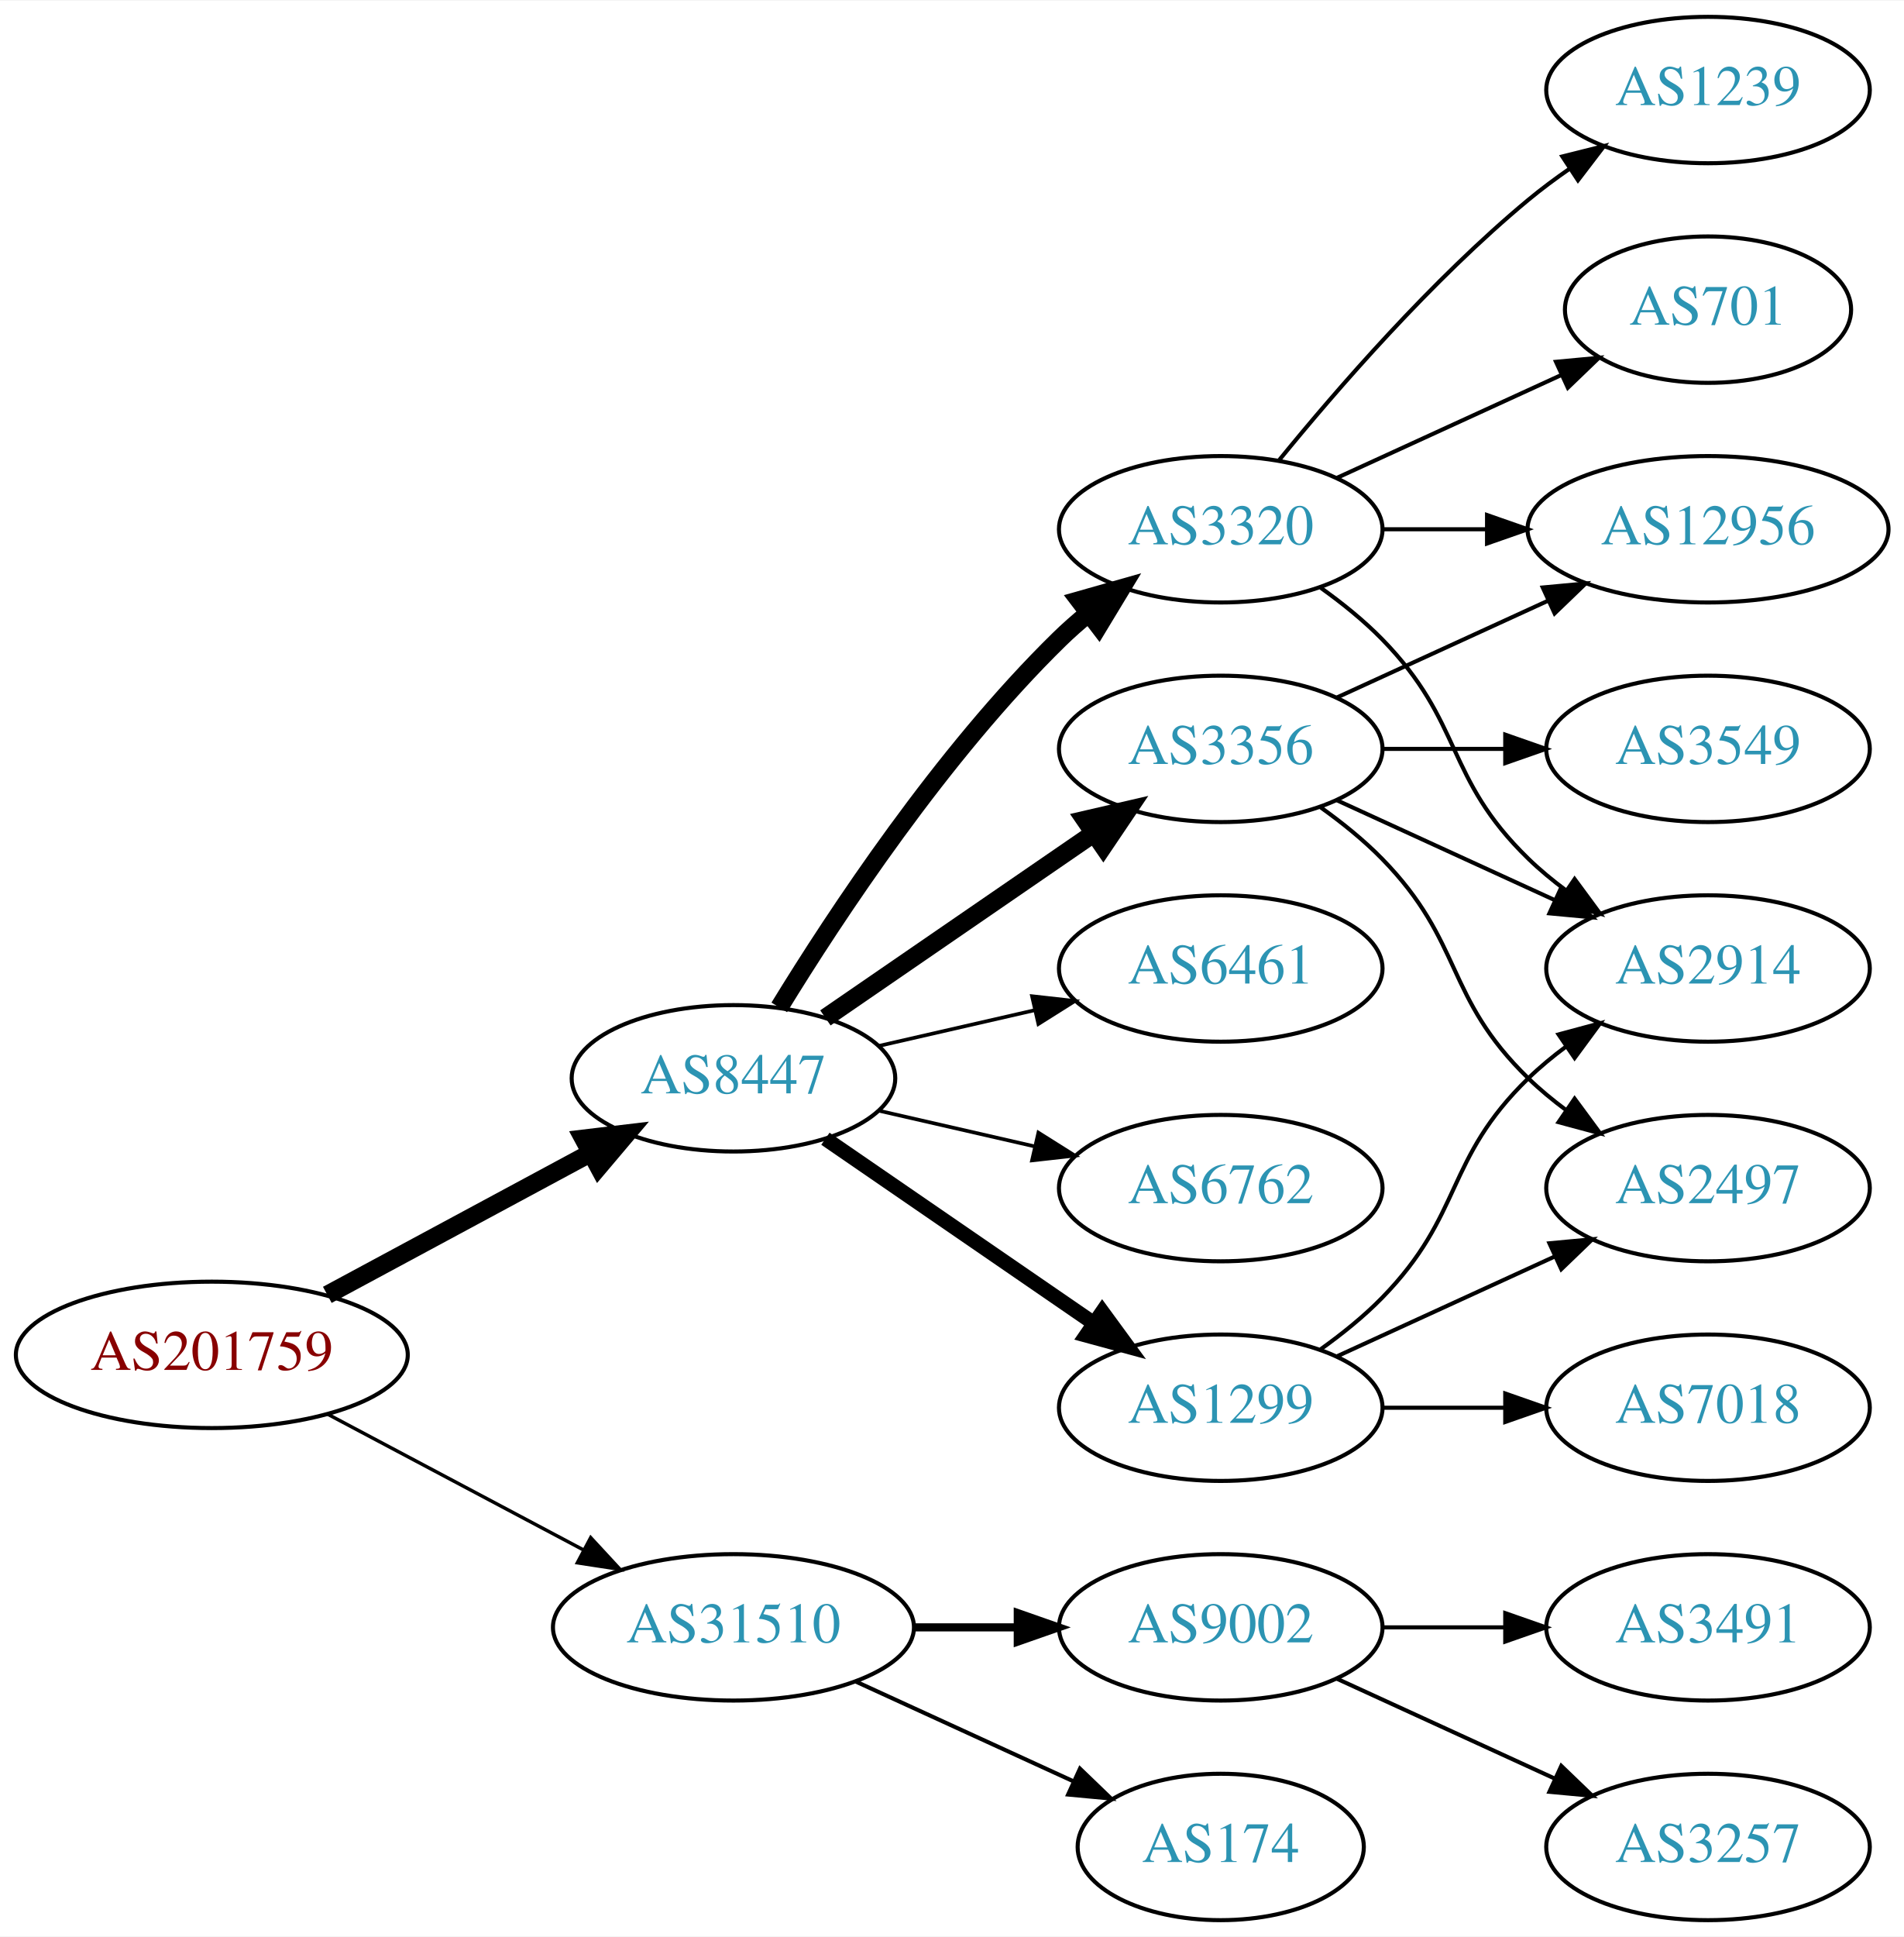
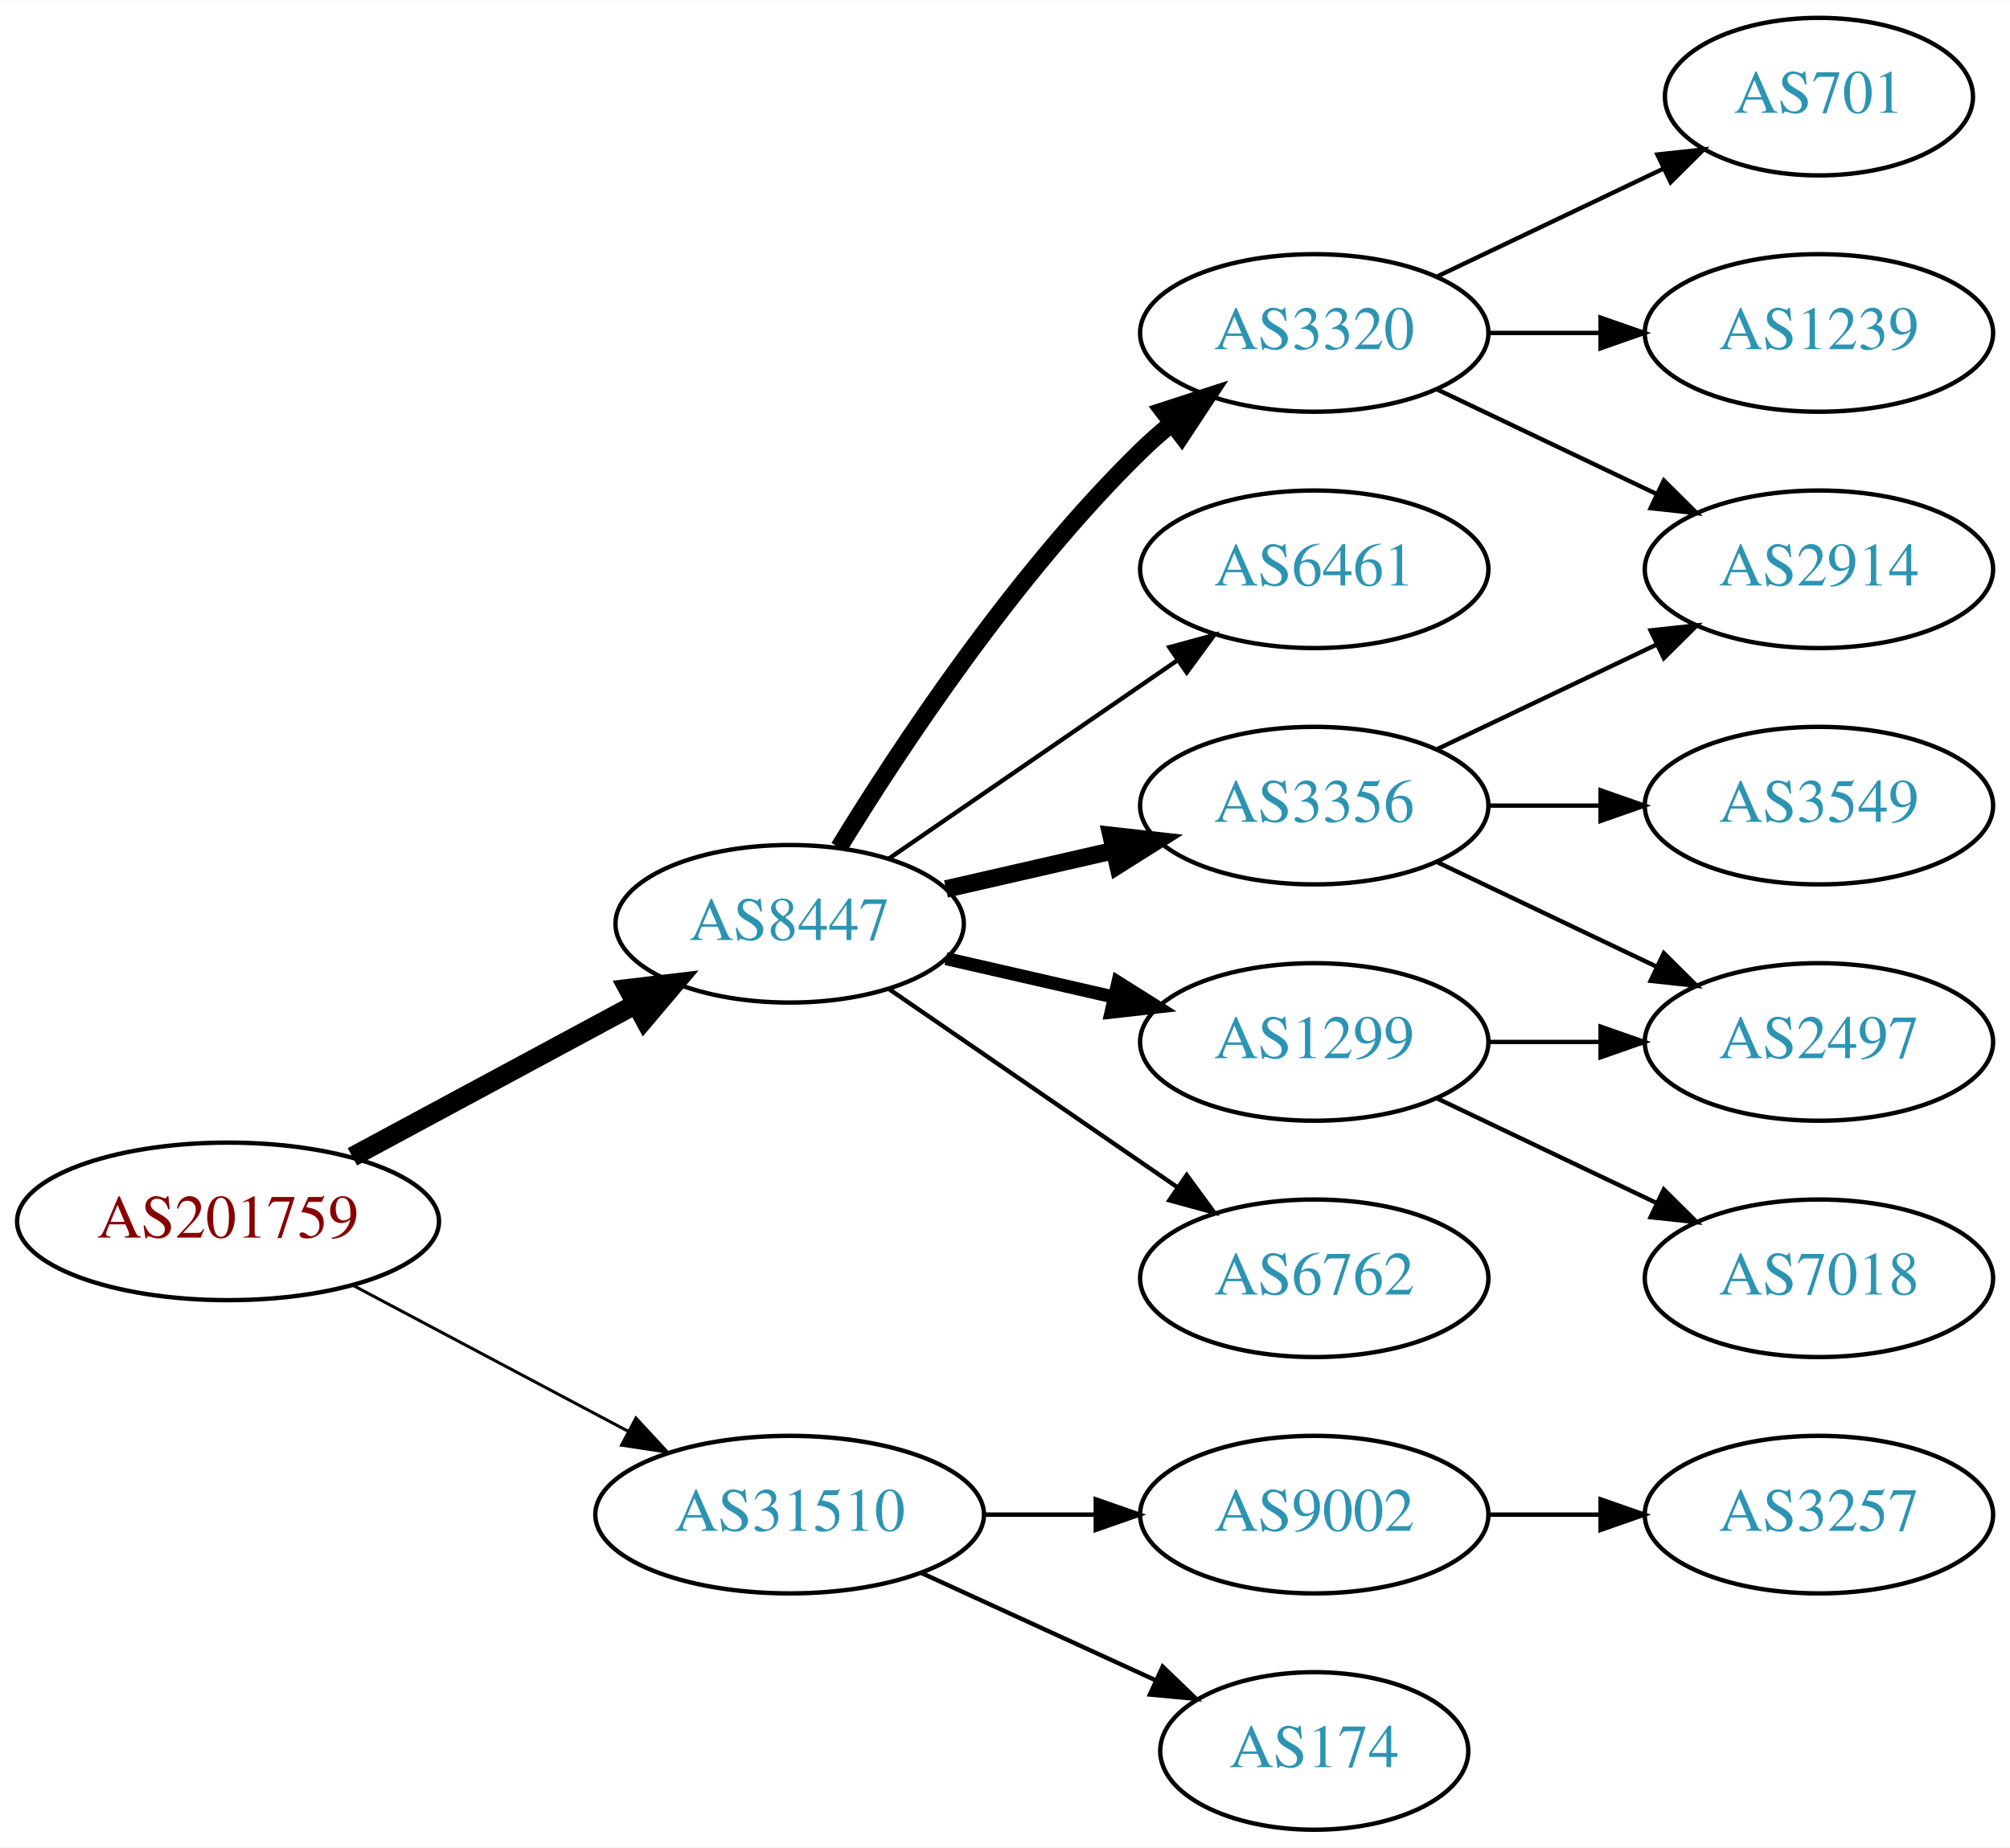
- <svg xmlns="http://www.w3.org/2000/svg" xmlns:xlink="http://www.w3.org/1999/xlink" width="468pt" height="476pt" viewBox="0.00 0.00 468.27 476.00">
-   <g id="graph0" class="graph" transform="scale(1 1) rotate(0) translate(4 472)">
-     <polygon fill="white" stroke="none" points="-4,4 -4,-472 464.269,-472 464.269,4 -4,4" />
+ <svg xmlns="http://www.w3.org/2000/svg" xmlns:xlink="http://www.w3.org/1999/xlink" width="459pt" height="422pt" viewBox="0.00 0.00 459.17 422.00">
+   <g id="graph0" class="graph" transform="scale(1 1) rotate(0) translate(4 418)">
+     <polygon fill="white" stroke="none" points="-4,4 -4,-418 455.17,-418 455.17,4 -4,4" />
    <g id="node1" class="node">
      <g id="a_node1">
        <a xlink:href="/asn/201759" xlink:title="AS201759 ~ OeRK-TIROL-AS [AT]">
          <ellipse fill="#ffffff" stroke="black" cx="48.096" cy="-139" rx="48.192" ry="18" />
          <text text-anchor="middle" x="48.096" y="-135.3" font-family="Times,serif" font-size="14.00" fill="#880000">AS201759</text>
        </a>
      </g>
    </g>
    <g id="node2" class="node">
      <g id="a_node2">
        <a xlink:href="/asn/8447" xlink:title="AS8447 ~ A1 Telekom Austria AG [AT]">
          <ellipse fill="#ffffff" stroke="black" cx="176.388" cy="-207" rx="39.794" ry="18" />
          <text text-anchor="middle" x="176.388" y="-203.3" font-family="Times,serif" font-size="14.00" fill="#2c94b3">AS8447</text>
        </a>
      </g>
    </g>
    <g id="edge1" class="edge">
      <path fill="none" stroke="black" stroke-width="4.5" d="M76.499,-153.755C95.498,-163.985 120.934,-177.68 141.251,-188.62" />
      <polygon fill="black" stroke="black" stroke-width="4.5" points="139.512,-192.155 150.184,-193.429 143.246,-185.222 139.512,-192.155" />
    </g>
    <g id="node3" class="node">
      <g id="a_node3">
        <a xlink:href="/asn/31510" xlink:title="AS31510 ~ Innsbrucker Kommunalbetriebe AG [AT]">
          <ellipse fill="#ffffff" stroke="black" cx="176.388" cy="-72" rx="44.393" ry="18" />
          <text text-anchor="middle" x="176.388" y="-68.3" font-family="Times,serif" font-size="14.00" fill="#2c94b3">AS31510</text>
        </a>
      </g>
    </g>
    <g id="edge2" class="edge">
-       <path fill="none" stroke="black" stroke-width="0.844" d="M76.499,-124.462C94.995,-114.65 119.591,-101.601 139.626,-90.972" />
-       <polygon fill="black" stroke="black" stroke-width="0.844" points="141.278,-94.058 148.471,-86.279 137.997,-87.874 141.278,-94.058" />
+       <path fill="none" stroke="black" stroke-width="0.692" d="M76.499,-124.462C94.995,-114.65 119.591,-101.601 139.626,-90.972" />
+       <polygon fill="black" stroke="black" stroke-width="0.692" points="141.278,-94.058 148.471,-86.279 137.997,-87.874 141.278,-94.058" />
    </g>
    <g id="node4" class="node">
      <g id="a_node4">
+         <a xlink:href="/asn/3356" xlink:title="AS3356 ~ Level 3 Parent, LLC [US]">
+           <ellipse fill="#ffffff" stroke="black" cx="296.23" cy="-234" rx="39.794" ry="18" />
+           <text text-anchor="middle" x="296.23" y="-230.3" font-family="Times,serif" font-size="14.00" fill="#2c94b3">AS3356</text>
+         </a>
+       </g>
+     </g>
+     <g id="edge3" class="edge">
+       <path fill="none" stroke="black" stroke-width="4" d="M212.107,-214.955C224.107,-217.704 237.728,-220.825 250.42,-223.733" />
+       <polygon fill="black" stroke="black" stroke-width="4" points="249.823,-227.187 260.352,-226.009 251.386,-220.364 249.823,-227.187" />
+     </g>
+     <g id="node5" class="node">
+       <g id="a_node5">
+         <a xlink:href="/asn/1299" xlink:title="AS1299 ~ Telia Carrier [EU]">
+           <ellipse fill="#ffffff" stroke="black" cx="296.23" cy="-180" rx="39.794" ry="18" />
+           <text text-anchor="middle" x="296.23" y="-176.3" font-family="Times,serif" font-size="14.00" fill="#2c94b3">AS1299</text>
+         </a>
+       </g>
+     </g>
+     <g id="edge4" class="edge">
+       <path fill="none" stroke="black" stroke-width="3" d="M212.107,-199.045C224.107,-196.296 237.728,-193.175 250.42,-190.267" />
+       <polygon fill="black" stroke="black" stroke-width="3" points="251.386,-193.636 260.352,-187.991 249.823,-186.813 251.386,-193.636" />
+     </g>
+     <g id="node6" class="node">
+       <g id="a_node6">
+         <a xlink:href="/asn/6762" xlink:title="AS6762 ~ TELECOM ITALIA SPARKLE S.p.A. [IT]">
+           <ellipse fill="#ffffff" stroke="black" cx="296.23" cy="-126" rx="39.794" ry="18" />
+           <text text-anchor="middle" x="296.23" y="-122.3" font-family="Times,serif" font-size="14.00" fill="#2c94b3">AS6762</text>
+         </a>
+       </g>
+     </g>
+     <g id="edge5" class="edge">
+       <path fill="none" stroke="black" d="M199.002,-192.143C217.49,-179.435 244.304,-161.005 264.934,-146.825" />
+       <polygon fill="black" stroke="black" points="267.096,-149.586 273.354,-141.037 263.13,-143.817 267.096,-149.586" />
+     </g>
+     <g id="node7" class="node">
+       <g id="a_node7">
        <a xlink:href="/asn/3320" xlink:title="AS3320 ~ DTAG [DE]">
          <ellipse fill="#ffffff" stroke="black" cx="296.23" cy="-342" rx="39.794" ry="18" />
          <text text-anchor="middle" x="296.23" y="-338.3" font-family="Times,serif" font-size="14.00" fill="#2c94b3">AS3320</text>
        </a>
      </g>
    </g>
-     <g id="edge3" class="edge">
-       <path fill="none" stroke="black" stroke-width="4.5" d="M187.653,-224.44C201.462,-246.991 227.651,-286.722 256.584,-315 258.724,-317.092 261.041,-319.137 263.441,-321.106" />
-       <polygon fill="black" stroke="black" stroke-width="4.5" points="261.442,-324.533 271.782,-327.464 266.217,-318.27 261.442,-324.533" />
-     </g>
-     <g id="node5" class="node">
-       <g id="a_node5">
-         <a xlink:href="/asn/1299" xlink:title="AS1299 ~ Telia Carrier [EU]">
-           <ellipse fill="#ffffff" stroke="black" cx="296.23" cy="-126" rx="39.794" ry="18" />
-           <text text-anchor="middle" x="296.23" y="-122.3" font-family="Times,serif" font-size="14.00" fill="#2c94b3">AS1299</text>
-         </a>
-       </g>
-     </g>
-     <g id="edge4" class="edge">
-       <path fill="none" stroke="black" stroke-width="3.6" d="M199.002,-192.143C217.49,-179.435 244.304,-161.005 264.934,-146.825" />
-       <polygon fill="black" stroke="black" stroke-width="3.6" points="267.096,-149.586 273.354,-141.037 263.13,-143.817 267.096,-149.586" />
-     </g>
-     <g id="node6" class="node">
-       <g id="a_node6">
-         <a xlink:href="/asn/3356" xlink:title="AS3356 ~ Level 3 Parent, LLC [US]">
-           <ellipse fill="#ffffff" stroke="black" cx="296.23" cy="-288" rx="39.794" ry="18" />
-           <text text-anchor="middle" x="296.23" y="-284.3" font-family="Times,serif" font-size="14.00" fill="#2c94b3">AS3356</text>
-         </a>
-       </g>
-     </g>
-     <g id="edge5" class="edge">
-       <path fill="none" stroke="black" stroke-width="4.5" d="M199.002,-221.857C217.49,-234.565 244.304,-252.995 264.934,-267.175" />
-       <polygon fill="black" stroke="black" stroke-width="4.5" points="262.883,-270.544 273.354,-272.963 267.343,-264.054 262.883,-270.544" />
-     </g>
-     <g id="node7" class="node">
-       <g id="a_node7">
-         <a xlink:href="/asn/6461" xlink:title="AS6461 ~ Zayo Bandwidth [US]">
-           <ellipse fill="#ffffff" stroke="black" cx="296.23" cy="-234" rx="39.794" ry="18" />
-           <text text-anchor="middle" x="296.23" y="-230.3" font-family="Times,serif" font-size="14.00" fill="#2c94b3">AS6461</text>
-         </a>
-       </g>
-     </g>
    <g id="edge6" class="edge">
-       <path fill="none" stroke="black" stroke-width="0.9" d="M212.107,-214.955C224.107,-217.704 237.728,-220.825 250.42,-223.733" />
-       <polygon fill="black" stroke="black" stroke-width="0.9" points="249.823,-227.187 260.352,-226.009 251.386,-220.364 249.823,-227.187" />
+       <path fill="none" stroke="black" stroke-width="4" d="M187.653,-224.44C201.462,-246.991 227.651,-286.722 256.584,-315 258.724,-317.092 261.041,-319.137 263.441,-321.106" />
+       <polygon fill="black" stroke="black" stroke-width="4" points="261.708,-324.185 271.782,-327.464 265.951,-318.618 261.708,-324.185" />
    </g>
    <g id="node8" class="node">
      <g id="a_node8">
-         <a xlink:href="/asn/6762" xlink:title="AS6762 ~ TELECOM ITALIA SPARKLE S.p.A. [IT]">
-           <ellipse fill="#ffffff" stroke="black" cx="296.23" cy="-180" rx="39.794" ry="18" />
-           <text text-anchor="middle" x="296.23" y="-176.3" font-family="Times,serif" font-size="14.00" fill="#2c94b3">AS6762</text>
+         <a xlink:href="/asn/6461" xlink:title="AS6461 ~ Zayo Bandwidth [US]">
+           <ellipse fill="#ffffff" stroke="black" cx="296.23" cy="-288" rx="39.794" ry="18" />
+           <text text-anchor="middle" x="296.23" y="-284.3" font-family="Times,serif" font-size="14.00" fill="#2c94b3">AS6461</text>
        </a>
      </g>
    </g>
    <g id="edge7" class="edge">
-       <path fill="none" stroke="black" stroke-width="0.9" d="M212.107,-199.045C224.107,-196.296 237.728,-193.175 250.42,-190.267" />
-       <polygon fill="black" stroke="black" stroke-width="0.9" points="251.386,-193.636 260.352,-187.991 249.823,-186.813 251.386,-193.636" />
+       <path fill="none" stroke="black" d="M199.002,-221.857C217.49,-234.565 244.304,-252.995 264.934,-267.175" />
+       <polygon fill="black" stroke="black" points="263.13,-270.183 273.354,-272.963 267.096,-264.414 263.13,-270.183" />
+     </g>
+     <g id="node15" class="node">
+       <g id="a_node15">
+         <a xlink:href="/asn/174" xlink:title="AS174 ~ Cogent Communications [US]">
+           <ellipse fill="#ffffff" stroke="black" cx="296.23" cy="-18" rx="35.194" ry="18" />
+           <text text-anchor="middle" x="296.23" y="-14.3" font-family="Times,serif" font-size="14.00" fill="#2c94b3">AS174</text>
+         </a>
+       </g>
+     </g>
+     <g id="edge16" class="edge">
+       <path fill="none" stroke="black" d="M206.517,-58.652C222.734,-51.22 243.038,-41.917 260.127,-34.086" />
+       <polygon fill="black" stroke="black" points="261.611,-37.256 269.244,-29.908 258.695,-30.892 261.611,-37.256" />
    </g>
    <g id="node16" class="node">
      <g id="a_node16">
        <a xlink:href="/asn/9002" xlink:title="AS9002 ~ RETN Limited [EU]">
          <ellipse fill="#ffffff" stroke="black" cx="296.23" cy="-72" rx="39.794" ry="18" />
          <text text-anchor="middle" x="296.23" y="-68.3" font-family="Times,serif" font-size="14.00" fill="#2c94b3">AS9002</text>
        </a>
      </g>
    </g>
-     <g id="edge19" class="edge">
-       <path fill="none" stroke="black" stroke-width="2" d="M220.599,-72C228.911,-72 237.674,-72 246.156,-72" />
-       <polygon fill="black" stroke="black" stroke-width="2" points="246.315,-75.5 256.315,-72 246.315,-68.5 246.315,-75.5" />
-     </g>
-     <g id="node17" class="node">
-       <g id="a_node17">
-         <a xlink:href="/asn/174" xlink:title="AS174 ~ Cogent Communications [US]">
-           <ellipse fill="#ffffff" stroke="black" cx="296.23" cy="-18" rx="35.194" ry="18" />
-           <text text-anchor="middle" x="296.23" y="-14.3" font-family="Times,serif" font-size="14.00" fill="#2c94b3">AS174</text>
-         </a>
-       </g>
-     </g>
-     <g id="edge20" class="edge">
-       <path fill="none" stroke="black" d="M206.517,-58.652C222.734,-51.22 243.038,-41.917 260.127,-34.086" />
-       <polygon fill="black" stroke="black" points="261.611,-37.256 269.244,-29.908 258.695,-30.892 261.611,-37.256" />
+     <g id="edge17" class="edge">
+       <path fill="none" stroke="black" d="M220.599,-72C228.911,-72 237.674,-72 246.156,-72" />
+       <polygon fill="black" stroke="black" points="246.315,-75.5 256.315,-72 246.315,-68.5 246.315,-75.5" />
    </g>
    <g id="node9" class="node">
      <g id="a_node9">
        <a xlink:href="/asn/2914" xlink:title="AS2914 ~ NTT America, Inc. [US]">
-           <ellipse fill="#ffffff" stroke="black" cx="416.073" cy="-234" rx="39.794" ry="18" />
-           <text text-anchor="middle" x="416.073" y="-230.3" font-family="Times,serif" font-size="14.00" fill="#2c94b3">AS2914</text>
+           <ellipse fill="#ffffff" stroke="black" cx="411.523" cy="-288" rx="39.794" ry="18" />
+           <text text-anchor="middle" x="411.523" y="-284.3" font-family="Times,serif" font-size="14.00" fill="#2c94b3">AS2914</text>
        </a>
      </g>
    </g>
    <g id="edge8" class="edge">
-       <path fill="none" stroke="black" d="M320.824,-327.611C326.08,-323.852 331.412,-319.563 335.877,-315 356.049,-294.383 351.183,-281.094 371.877,-261 374.722,-258.237 377.896,-255.614 381.196,-253.166" />
-       <polygon fill="black" stroke="black" points="383.261,-255.994 389.544,-247.462 379.312,-250.214 383.261,-255.994" />
+       <path fill="none" stroke="black" d="M324.367,-246.934C339.361,-254.081 358.182,-263.052 374.405,-270.785" />
+       <polygon fill="black" stroke="black" points="373.075,-274.028 383.608,-275.171 376.087,-267.709 373.075,-274.028" />
    </g>
    <g id="node10" class="node">
      <g id="a_node10">
-         <a xlink:href="/asn/12956" xlink:title="AS12956 ~ TELXIUS [ES]">
-           <ellipse fill="#ffffff" stroke="black" cx="416.073" cy="-342" rx="44.393" ry="18" />
-           <text text-anchor="middle" x="416.073" y="-338.3" font-family="Times,serif" font-size="14.00" fill="#2c94b3">AS12956</text>
+         <a xlink:href="/asn/2497" xlink:title="AS2497 ~ Internet Initiative Japan Inc. [JP]">
+           <ellipse fill="#ffffff" stroke="black" cx="411.523" cy="-180" rx="39.794" ry="18" />
+           <text text-anchor="middle" x="411.523" y="-176.3" font-family="Times,serif" font-size="14.00" fill="#2c94b3">AS2497</text>
        </a>
      </g>
    </g>
    <g id="edge9" class="edge">
-       <path fill="none" stroke="black" d="M336.143,-342C344.245,-342 352.921,-342 361.447,-342" />
-       <polygon fill="black" stroke="black" points="361.725,-345.5 371.725,-342 361.724,-338.5 361.725,-345.5" />
+       <path fill="none" stroke="black" d="M324.367,-221.066C339.361,-213.919 358.182,-204.948 374.405,-197.215" />
+       <polygon fill="black" stroke="black" points="376.087,-200.291 383.608,-192.829 373.075,-193.972 376.087,-200.291" />
    </g>
    <g id="node11" class="node">
      <g id="a_node11">
-         <a xlink:href="/asn/1239" xlink:title="AS1239 ~ Sprint [US]">
-           <ellipse fill="#ffffff" stroke="black" cx="416.073" cy="-450" rx="39.794" ry="18" />
-           <text text-anchor="middle" x="416.073" y="-446.3" font-family="Times,serif" font-size="14.00" fill="#2c94b3">AS1239</text>
+         <a xlink:href="/asn/3549" xlink:title="AS3549 ~ Level 3 Parent, LLC [US]">
+           <ellipse fill="#ffffff" stroke="black" cx="411.523" cy="-234" rx="39.794" ry="18" />
+           <text text-anchor="middle" x="411.523" y="-230.3" font-family="Times,serif" font-size="14.00" fill="#2c94b3">AS3549</text>
        </a>
      </g>
    </g>
    <g id="edge10" class="edge">
-       <path fill="none" stroke="black" d="M310.649,-359.065C324.764,-376.375 348.178,-403.345 371.877,-423 375.093,-425.668 378.594,-428.27 382.164,-430.741" />
-       <polygon fill="black" stroke="black" points="380.242,-433.666 390.52,-436.236 384.088,-427.817 380.242,-433.666" />
-     </g>
-     <g id="node12" class="node">
-       <g id="a_node12">
-         <a xlink:href="/asn/701" xlink:title="AS701 ~ UUNET [US]">
-           <ellipse fill="#ffffff" stroke="black" cx="416.073" cy="-396" rx="35.194" ry="18" />
-           <text text-anchor="middle" x="416.073" y="-392.3" font-family="Times,serif" font-size="14.00" fill="#2c94b3">AS701</text>
-         </a>
-       </g>
-     </g>
-     <g id="edge11" class="edge">
-       <path fill="none" stroke="black" d="M324.859,-354.661C341.275,-362.183 362.257,-371.798 379.854,-379.861" />
-       <polygon fill="black" stroke="black" points="378.682,-383.174 389.231,-384.158 381.598,-376.811 378.682,-383.174" />
-     </g>
-     <g id="edge12" class="edge">
-       <path fill="none" stroke="black" d="M320.824,-140.389C326.08,-144.148 331.412,-148.437 335.877,-153 356.049,-173.617 351.183,-186.906 371.877,-207 374.722,-209.763 377.896,-212.386 381.196,-214.834" />
-       <polygon fill="black" stroke="black" points="379.312,-217.786 389.544,-220.538 383.261,-212.006 379.312,-217.786" />
-     </g>
-     <g id="node13" class="node">
-       <g id="a_node13">
-         <a xlink:href="/asn/2497" xlink:title="AS2497 ~ Internet Initiative Japan Inc. [JP]">
-           <ellipse fill="#ffffff" stroke="black" cx="416.073" cy="-180" rx="39.794" ry="18" />
-           <text text-anchor="middle" x="416.073" y="-176.3" font-family="Times,serif" font-size="14.00" fill="#2c94b3">AS2497</text>
-         </a>
-       </g>
-     </g>
-     <g id="edge13" class="edge">
-       <path fill="none" stroke="black" d="M324.859,-138.661C340.816,-145.973 361.087,-155.261 378.369,-163.181" />
-       <polygon fill="black" stroke="black" points="377.068,-166.435 387.617,-167.419 379.984,-160.071 377.068,-166.435" />
+       <path fill="none" stroke="black" d="M335.902,-234C344.105,-234 352.869,-234 361.401,-234" />
+       <polygon fill="black" stroke="black" points="361.641,-237.5 371.641,-234 361.641,-230.5 361.641,-237.5" />
+     </g>
+     <g id="edge15" class="edge">
+       <path fill="none" stroke="black" d="M335.902,-180C344.105,-180 352.869,-180 361.401,-180" />
+       <polygon fill="black" stroke="black" points="361.641,-183.5 371.641,-180 361.641,-176.5 361.641,-183.5" />
    </g>
    <g id="node14" class="node">
      <g id="a_node14">
        <a xlink:href="/asn/7018" xlink:title="AS7018 ~ AT&amp;T Services, Inc. [US]">
-           <ellipse fill="#ffffff" stroke="black" cx="416.073" cy="-126" rx="39.794" ry="18" />
-           <text text-anchor="middle" x="416.073" y="-122.3" font-family="Times,serif" font-size="14.00" fill="#2c94b3">AS7018</text>
+           <ellipse fill="#ffffff" stroke="black" cx="411.523" cy="-126" rx="39.794" ry="18" />
+           <text text-anchor="middle" x="411.523" y="-122.3" font-family="Times,serif" font-size="14.00" fill="#2c94b3">AS7018</text>
        </a>
      </g>
    </g>
    <g id="edge14" class="edge">
-       <path fill="none" stroke="black" d="M336.143,-126C345.696,-126 356.046,-126 366.008,-126" />
-       <polygon fill="black" stroke="black" points="366.201,-129.5 376.201,-126 366.201,-122.5 366.201,-129.5" />
-     </g>
-     <g id="edge15" class="edge">
-       <path fill="none" stroke="black" d="M324.859,-275.339C340.816,-268.027 361.087,-258.739 378.369,-250.819" />
-       <polygon fill="black" stroke="black" points="379.984,-253.929 387.617,-246.581 377.068,-247.565 379.984,-253.929" />
-     </g>
-     <g id="edge17" class="edge">
-       <path fill="none" stroke="black" d="M324.859,-300.661C340.357,-307.762 359.923,-316.728 376.87,-324.494" />
-       <polygon fill="black" stroke="black" points="375.424,-327.681 385.973,-328.665 378.34,-321.317 375.424,-327.681" />
-     </g>
-     <g id="edge16" class="edge">
-       <path fill="none" stroke="black" d="M320.824,-273.611C326.08,-269.852 331.412,-265.563 335.877,-261 356.049,-240.383 351.183,-227.094 371.877,-207 374.722,-204.237 377.896,-201.614 381.196,-199.166" />
-       <polygon fill="black" stroke="black" points="383.261,-201.994 389.544,-193.462 379.312,-196.214 383.261,-201.994" />
-     </g>
-     <g id="node15" class="node">
-       <g id="a_node15">
-         <a xlink:href="/asn/3549" xlink:title="AS3549 ~ Level 3 Parent, LLC [US]">
-           <ellipse fill="#ffffff" stroke="black" cx="416.073" cy="-288" rx="39.794" ry="18" />
-           <text text-anchor="middle" x="416.073" y="-284.3" font-family="Times,serif" font-size="14.00" fill="#2c94b3">AS3549</text>
+       <path fill="none" stroke="black" d="M324.367,-167.066C339.361,-159.919 358.182,-150.948 374.405,-143.215" />
+       <polygon fill="black" stroke="black" points="376.087,-146.291 383.608,-138.829 373.075,-139.972 376.087,-146.291" />
+     </g>
+     <g id="edge12" class="edge">
+       <path fill="none" stroke="black" d="M324.367,-329.066C339.361,-321.919 358.182,-312.948 374.405,-305.215" />
+       <polygon fill="black" stroke="black" points="376.087,-308.291 383.608,-300.829 373.075,-301.972 376.087,-308.291" />
+     </g>
+     <g id="node12" class="node">
+       <g id="a_node12">
+         <a xlink:href="/asn/1239" xlink:title="AS1239 ~ Sprint [US]">
+           <ellipse fill="#ffffff" stroke="black" cx="411.523" cy="-342" rx="39.794" ry="18" />
+           <text text-anchor="middle" x="411.523" y="-338.3" font-family="Times,serif" font-size="14.00" fill="#2c94b3">AS1239</text>
+         </a>
+       </g>
+     </g>
+     <g id="edge11" class="edge">
+       <path fill="none" stroke="black" d="M335.902,-342C344.105,-342 352.869,-342 361.401,-342" />
+       <polygon fill="black" stroke="black" points="361.641,-345.5 371.641,-342 361.641,-338.5 361.641,-345.5" />
+     </g>
+     <g id="node13" class="node">
+       <g id="a_node13">
+         <a xlink:href="/asn/701" xlink:title="AS701 ~ UUNET [US]">
+           <ellipse fill="#ffffff" stroke="black" cx="411.523" cy="-396" rx="35.194" ry="18" />
+           <text text-anchor="middle" x="411.523" y="-392.3" font-family="Times,serif" font-size="14.00" fill="#2c94b3">AS701</text>
+         </a>
+       </g>
+     </g>
+     <g id="edge13" class="edge">
+       <path fill="none" stroke="black" d="M324.367,-354.934C339.798,-362.29 359.284,-371.577 375.819,-379.459" />
+       <polygon fill="black" stroke="black" points="374.628,-382.768 385.161,-383.911 377.64,-376.449 374.628,-382.768" />
+     </g>
+     <g id="node17" class="node">
+       <g id="a_node17">
+         <a xlink:href="/asn/3257" xlink:title="AS3257 ~ GTT [DE]">
+           <ellipse fill="#ffffff" stroke="black" cx="411.523" cy="-72" rx="39.794" ry="18" />
+           <text text-anchor="middle" x="411.523" y="-68.3" font-family="Times,serif" font-size="14.00" fill="#2c94b3">AS3257</text>
        </a>
      </g>
    </g>
    <g id="edge18" class="edge">
-       <path fill="none" stroke="black" d="M336.143,-288C345.696,-288 356.046,-288 366.008,-288" />
-       <polygon fill="black" stroke="black" points="366.201,-291.5 376.201,-288 366.201,-284.5 366.201,-291.5" />
-     </g>
-     <g id="node18" class="node">
-       <g id="a_node18">
-         <a xlink:href="/asn/3491" xlink:title="AS3491 ~ PCCW Global, Inc. [US]">
-           <ellipse fill="#ffffff" stroke="black" cx="416.073" cy="-72" rx="39.794" ry="18" />
-           <text text-anchor="middle" x="416.073" y="-68.3" font-family="Times,serif" font-size="14.00" fill="#2c94b3">AS3491</text>
-         </a>
-       </g>
-     </g>
-     <g id="edge21" class="edge">
-       <path fill="none" stroke="black" d="M336.143,-72C345.696,-72 356.046,-72 366.008,-72" />
-       <polygon fill="black" stroke="black" points="366.201,-75.5 376.201,-72 366.201,-68.5 366.201,-75.5" />
-     </g>
-     <g id="node19" class="node">
-       <g id="a_node19">
-         <a xlink:href="/asn/3257" xlink:title="AS3257 ~ GTT [DE]">
-           <ellipse fill="#ffffff" stroke="black" cx="416.073" cy="-18" rx="39.794" ry="18" />
-           <text text-anchor="middle" x="416.073" y="-14.3" font-family="Times,serif" font-size="14.00" fill="#2c94b3">AS3257</text>
-         </a>
-       </g>
-     </g>
-     <g id="edge22" class="edge">
-       <path fill="none" stroke="black" d="M324.859,-59.339C340.816,-52.027 361.087,-42.739 378.369,-34.819" />
-       <polygon fill="black" stroke="black" points="379.984,-37.929 387.617,-30.581 377.068,-31.565 379.984,-37.929" />
+       <path fill="none" stroke="black" d="M335.902,-72C344.105,-72 352.869,-72 361.401,-72" />
+       <polygon fill="black" stroke="black" points="361.641,-75.5 371.641,-72 361.641,-68.5 361.641,-75.5" />
    </g>
  </g>
</svg>
